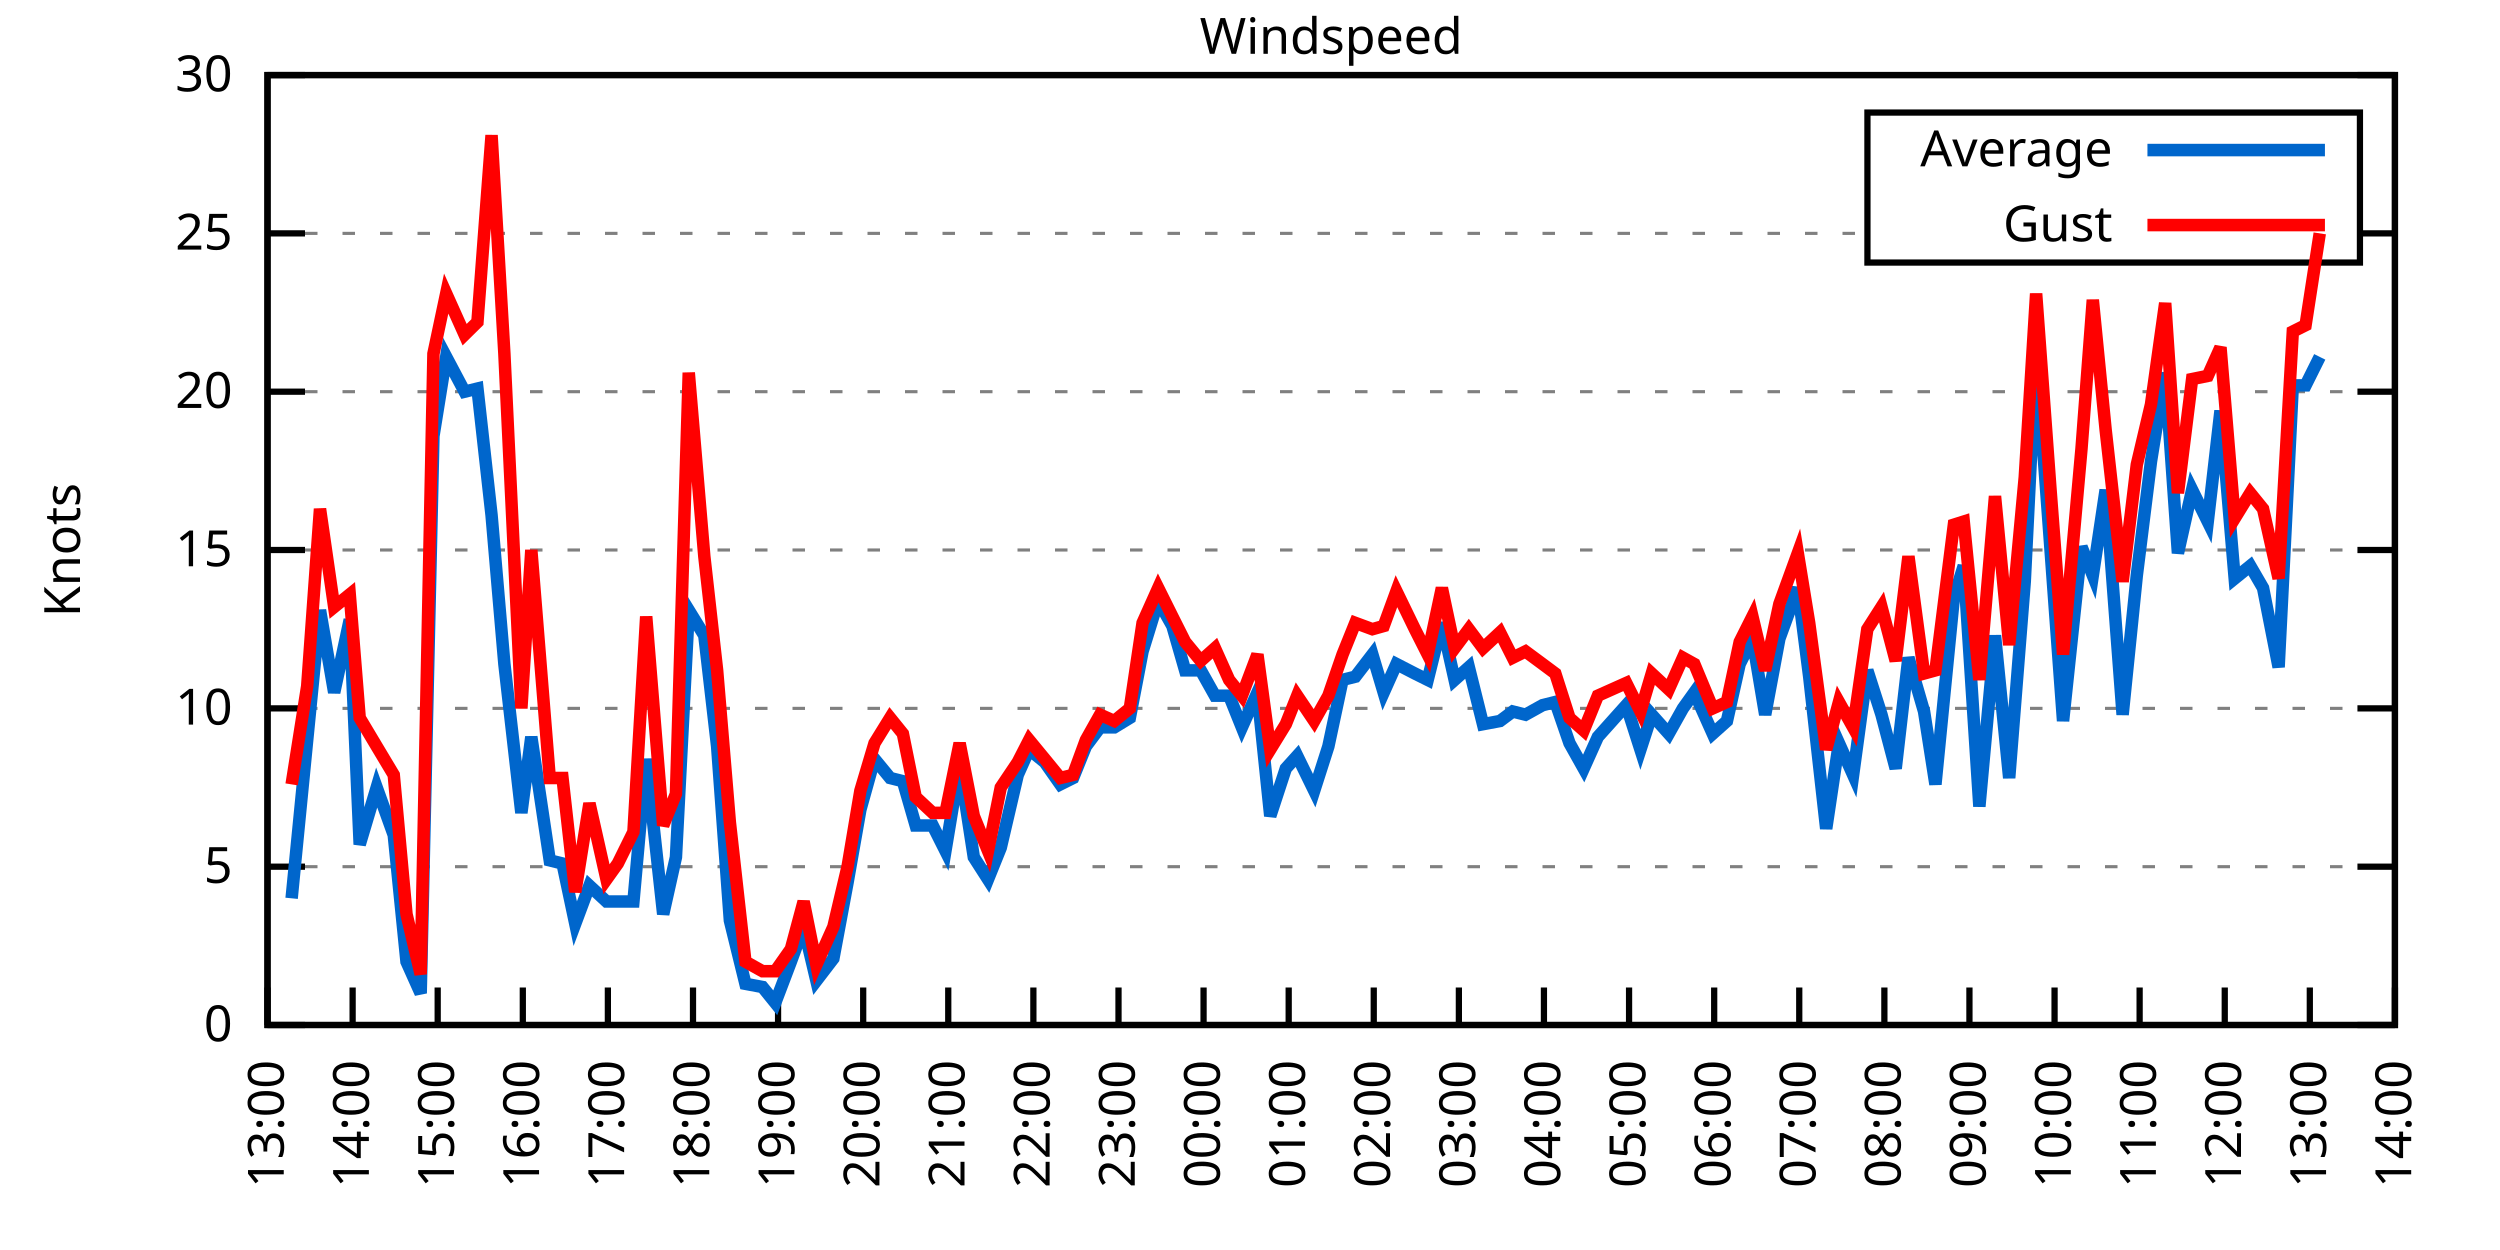
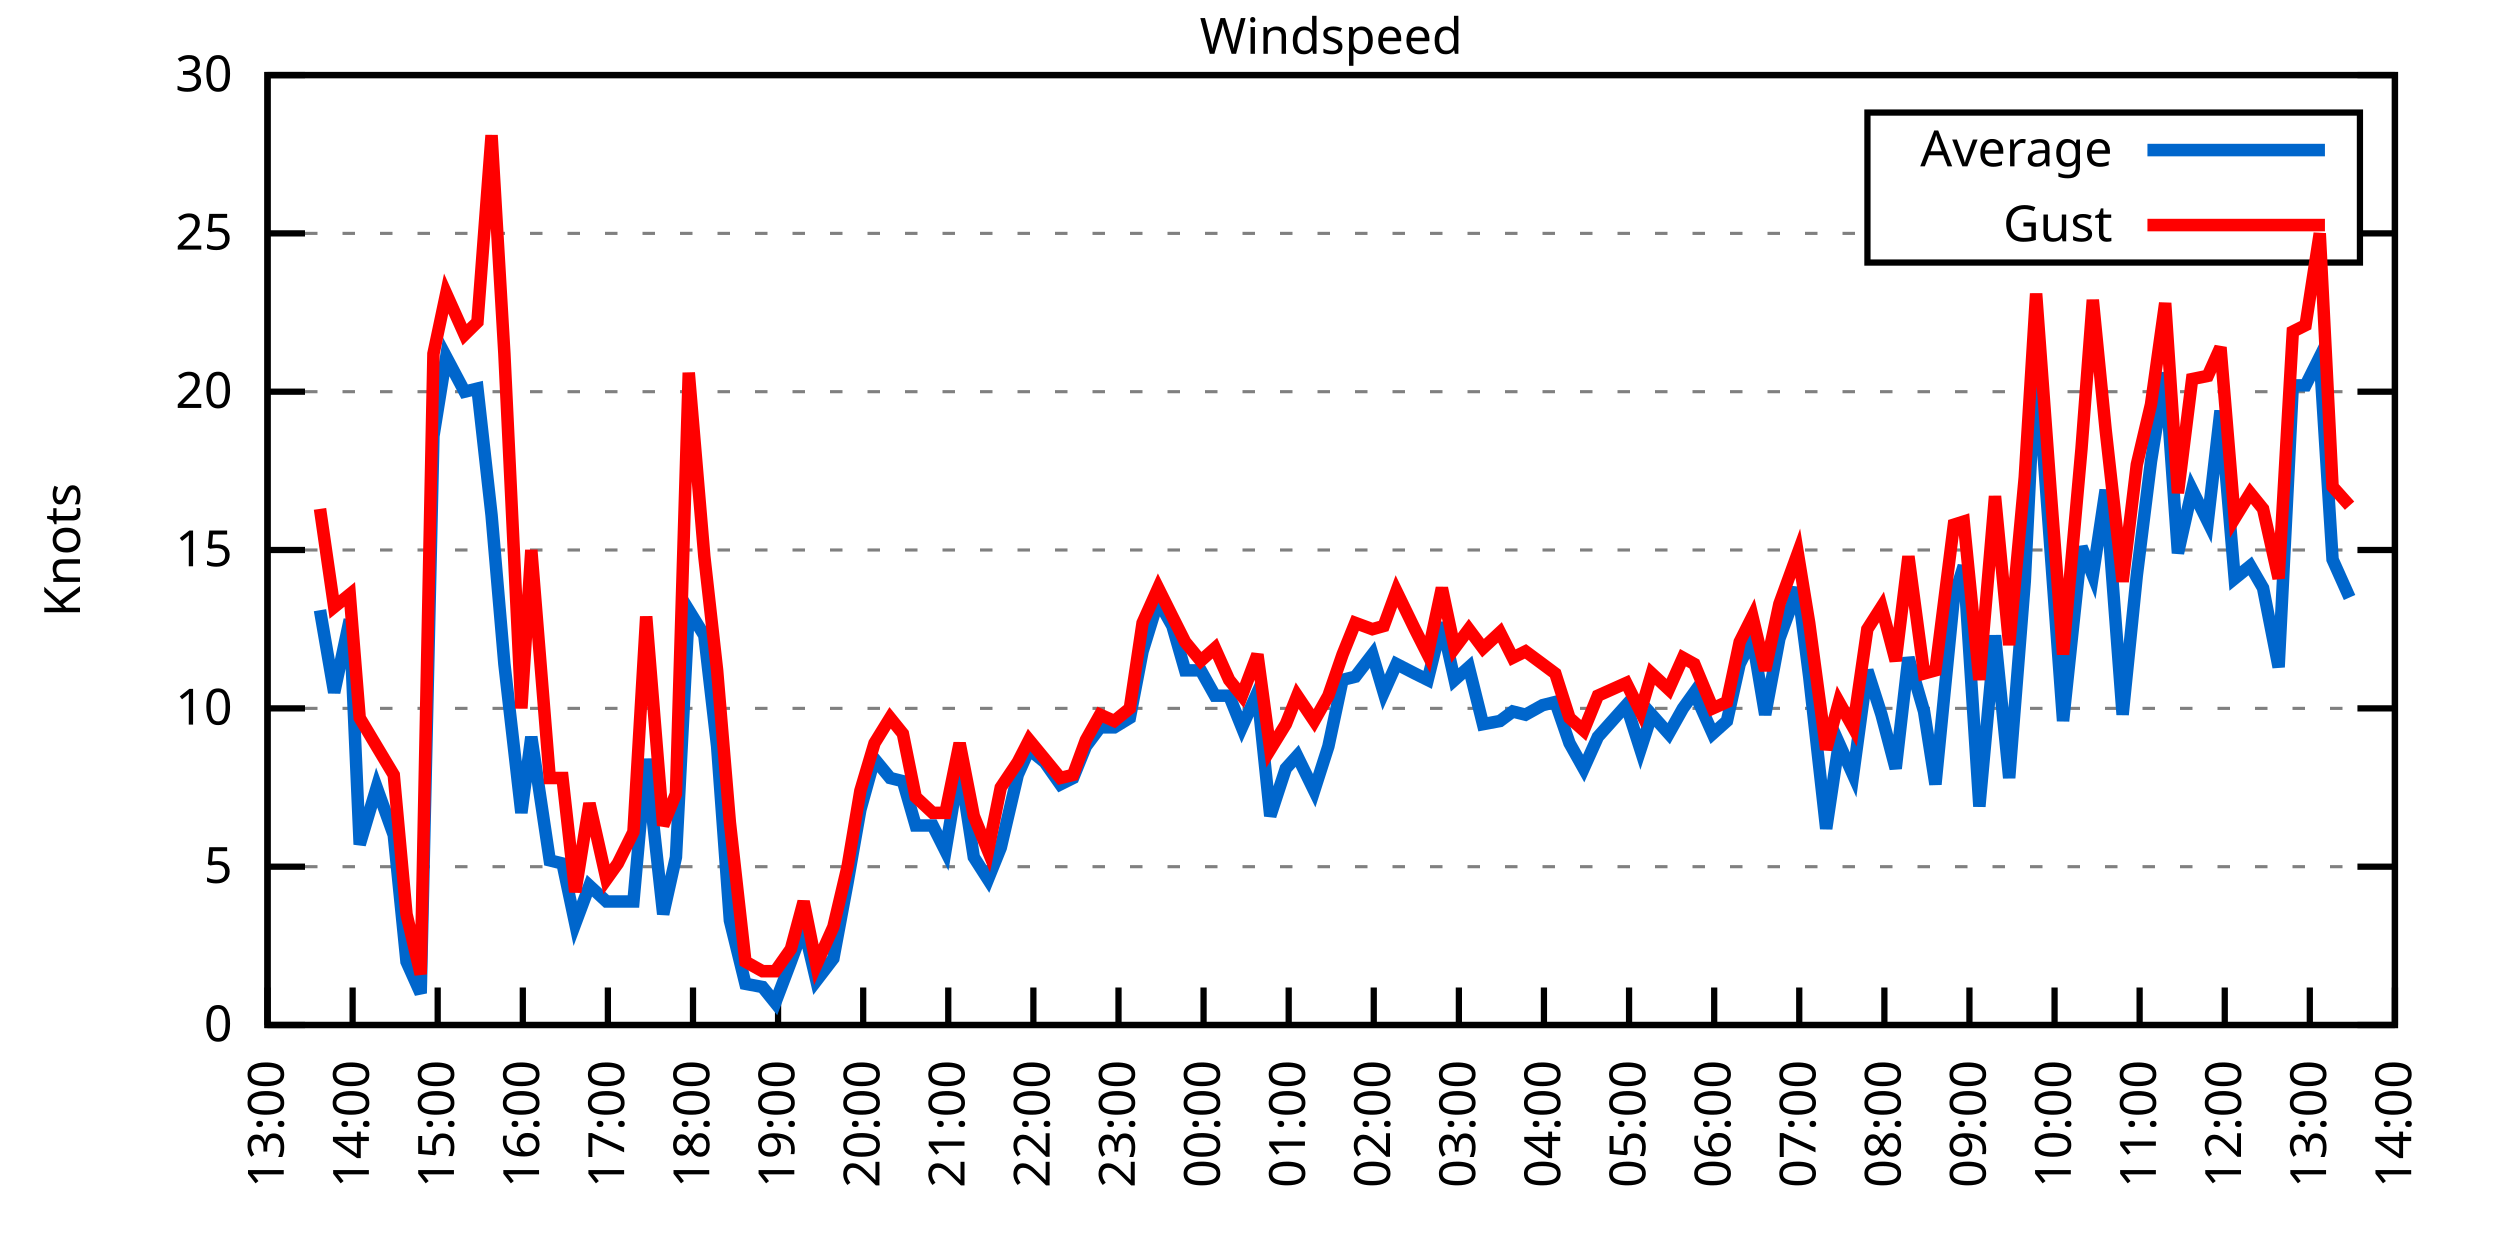
<svg xmlns="http://www.w3.org/2000/svg" xmlns:xlink="http://www.w3.org/1999/xlink" width="400" height="200" viewBox="0 0 400 200">
  <g id="gnuplot_canvas">
    <rect x="0" y="0" width="400" height="200" fill="none" />
    <defs>
      <circle id="gpDot" r="0.5" stroke-width="0.5" stroke="currentColor" />
      <path id="gpPt0" stroke-width="0.333" stroke="currentColor" d="M-1,0 h2 M0,-1 v2" />
      <path id="gpPt1" stroke-width="0.333" stroke="currentColor" d="M-1,-1 L1,1 M1,-1 L-1,1" />
      <path id="gpPt2" stroke-width="0.333" stroke="currentColor" d="M-1,0 L1,0 M0,-1 L0,1 M-1,-1 L1,1 M-1,1 L1,-1" />
      <rect id="gpPt3" stroke-width="0.333" stroke="currentColor" x="-1" y="-1" width="2" height="2" />
      <rect id="gpPt4" stroke-width="0.333" stroke="currentColor" fill="currentColor" x="-1" y="-1" width="2" height="2" />
      <circle id="gpPt5" stroke-width="0.333" stroke="currentColor" cx="0" cy="0" r="1" />
      <use xlink:href="#gpPt5" id="gpPt6" fill="currentColor" stroke="none" />
      <path id="gpPt7" stroke-width="0.333" stroke="currentColor" d="M0,-1.33 L-1.33,0.67 L1.33,0.67 z" />
      <use xlink:href="#gpPt7" id="gpPt8" fill="currentColor" stroke="none" />
      <use xlink:href="#gpPt7" id="gpPt9" stroke="currentColor" transform="rotate(180)" />
      <use xlink:href="#gpPt9" id="gpPt10" fill="currentColor" stroke="none" />
      <use xlink:href="#gpPt3" id="gpPt11" stroke="currentColor" transform="rotate(45)" />
      <use xlink:href="#gpPt11" id="gpPt12" fill="currentColor" stroke="none" />
      <path id="gpPt13" stroke-width="0.333" stroke="currentColor" d="M0,1.330 L1.265,0.411 L0.782,-1.067 L-0.782,-1.076 L-1.265,0.411 z" />
      <use xlink:href="#gpPt13" id="gpPt14" fill="currentColor" stroke="none" />
      <filter id="textbox" filterUnits="objectBoundingBox" x="0" y="0" height="1" width="1">
        <feFlood flood-color="white" flood-opacity="1" result="bgnd" />
        <feComposite in="SourceGraphic" in2="bgnd" operator="atop" />
      </filter>
      <filter id="greybox" filterUnits="objectBoundingBox" x="0" y="0" height="1" width="1">
        <feFlood flood-color="lightgrey" flood-opacity="1" result="grey" />
        <feComposite in="SourceGraphic" in2="grey" operator="atop" />
      </filter>
    </defs>
    <g fill="none" color="white" stroke="currentColor" stroke-width="1.00" stroke-linecap="butt" stroke-linejoin="miter">
</g>
    <g fill="none" color="black" stroke="currentColor" stroke-width="1.00" stroke-linecap="butt" stroke-linejoin="miter">
      <g stroke="none" shape-rendering="crispEdges">
        <polygon fill="rgb(255, 255, 255)" points="42.80,164.00 383.18,164.00 383.18,12.02 42.80,12.02 " />
      </g>
    </g>
    <g fill="none" color="black" stroke="currentColor" stroke-width="1.00" stroke-linecap="butt" stroke-linejoin="miter">
</g>
    <g fill="none" color="black" stroke="black" stroke-width="0.50" stroke-linecap="butt" stroke-linejoin="miter">
</g>
    <g fill="none" color="gray" stroke="currentColor" stroke-width="0.50" stroke-linecap="butt" stroke-linejoin="miter">
      <path stroke="gray" stroke-dasharray="2,4" class="gridline" d="M42.80,164.00 L383.19,164.00  " />
    </g>
    <g fill="none" color="gray" stroke="gray" stroke-width="1.00" stroke-linecap="butt" stroke-linejoin="miter">
</g>
    <g fill="none" color="black" stroke="currentColor" stroke-width="1.00" stroke-linecap="butt" stroke-linejoin="miter">
      <path stroke="black" d="M42.80,164.00 L48.80,164.00 M383.19,164.00 L377.19,164.00  " />
      <g transform="translate(37.20,166.60)" stroke="none" fill="black" font-family="Sans" font-size="8.00" text-anchor="end">
        <text>
          <tspan font-family="Sans"> 0</tspan>
        </text>
      </g>
    </g>
    <g fill="none" color="black" stroke="currentColor" stroke-width="1.00" stroke-linecap="butt" stroke-linejoin="miter">
</g>
    <g fill="none" color="black" stroke="black" stroke-width="0.50" stroke-linecap="butt" stroke-linejoin="miter">
</g>
    <g fill="none" color="gray" stroke="currentColor" stroke-width="0.50" stroke-linecap="butt" stroke-linejoin="miter">
      <path stroke="gray" stroke-dasharray="2,4" class="gridline" d="M42.80,138.67 L383.19,138.67  " />
    </g>
    <g fill="none" color="gray" stroke="gray" stroke-width="1.00" stroke-linecap="butt" stroke-linejoin="miter">
</g>
    <g fill="none" color="black" stroke="currentColor" stroke-width="1.00" stroke-linecap="butt" stroke-linejoin="miter">
      <path stroke="black" d="M42.80,138.67 L48.80,138.67 M383.19,138.67 L377.19,138.67  " />
      <g transform="translate(37.20,141.27)" stroke="none" fill="black" font-family="Sans" font-size="8.00" text-anchor="end">
        <text>
          <tspan font-family="Sans"> 5</tspan>
        </text>
      </g>
    </g>
    <g fill="none" color="black" stroke="currentColor" stroke-width="1.00" stroke-linecap="butt" stroke-linejoin="miter">
</g>
    <g fill="none" color="black" stroke="black" stroke-width="0.50" stroke-linecap="butt" stroke-linejoin="miter">
</g>
    <g fill="none" color="gray" stroke="currentColor" stroke-width="0.50" stroke-linecap="butt" stroke-linejoin="miter">
      <path stroke="gray" stroke-dasharray="2,4" class="gridline" d="M42.80,113.34 L383.19,113.34  " />
    </g>
    <g fill="none" color="gray" stroke="gray" stroke-width="1.00" stroke-linecap="butt" stroke-linejoin="miter">
</g>
    <g fill="none" color="black" stroke="currentColor" stroke-width="1.00" stroke-linecap="butt" stroke-linejoin="miter">
      <path stroke="black" d="M42.80,113.34 L48.80,113.34 M383.19,113.34 L377.19,113.34  " />
      <g transform="translate(37.20,115.94)" stroke="none" fill="black" font-family="Sans" font-size="8.00" text-anchor="end">
        <text>
          <tspan font-family="Sans"> 10</tspan>
        </text>
      </g>
    </g>
    <g fill="none" color="black" stroke="currentColor" stroke-width="1.00" stroke-linecap="butt" stroke-linejoin="miter">
</g>
    <g fill="none" color="black" stroke="black" stroke-width="0.50" stroke-linecap="butt" stroke-linejoin="miter">
</g>
    <g fill="none" color="gray" stroke="currentColor" stroke-width="0.50" stroke-linecap="butt" stroke-linejoin="miter">
      <path stroke="gray" stroke-dasharray="2,4" class="gridline" d="M42.80,88.00 L383.19,88.00  " />
    </g>
    <g fill="none" color="gray" stroke="gray" stroke-width="1.00" stroke-linecap="butt" stroke-linejoin="miter">
</g>
    <g fill="none" color="black" stroke="currentColor" stroke-width="1.00" stroke-linecap="butt" stroke-linejoin="miter">
      <path stroke="black" d="M42.80,88.00 L48.80,88.00 M383.19,88.00 L377.19,88.00  " />
      <g transform="translate(37.20,90.60)" stroke="none" fill="black" font-family="Sans" font-size="8.00" text-anchor="end">
        <text>
          <tspan font-family="Sans"> 15</tspan>
        </text>
      </g>
    </g>
    <g fill="none" color="black" stroke="currentColor" stroke-width="1.00" stroke-linecap="butt" stroke-linejoin="miter">
</g>
    <g fill="none" color="black" stroke="black" stroke-width="0.50" stroke-linecap="butt" stroke-linejoin="miter">
</g>
    <g fill="none" color="gray" stroke="currentColor" stroke-width="0.50" stroke-linecap="butt" stroke-linejoin="miter">
      <path stroke="gray" stroke-dasharray="2,4" class="gridline" d="M42.80,62.67 L383.19,62.67  " />
    </g>
    <g fill="none" color="gray" stroke="gray" stroke-width="1.00" stroke-linecap="butt" stroke-linejoin="miter">
</g>
    <g fill="none" color="black" stroke="currentColor" stroke-width="1.00" stroke-linecap="butt" stroke-linejoin="miter">
      <path stroke="black" d="M42.80,62.67 L48.80,62.67 M383.19,62.67 L377.19,62.67  " />
      <g transform="translate(37.20,65.27)" stroke="none" fill="black" font-family="Sans" font-size="8.00" text-anchor="end">
        <text>
          <tspan font-family="Sans"> 20</tspan>
        </text>
      </g>
    </g>
    <g fill="none" color="black" stroke="currentColor" stroke-width="1.00" stroke-linecap="butt" stroke-linejoin="miter">
</g>
    <g fill="none" color="black" stroke="black" stroke-width="0.50" stroke-linecap="butt" stroke-linejoin="miter">
</g>
    <g fill="none" color="gray" stroke="currentColor" stroke-width="0.50" stroke-linecap="butt" stroke-linejoin="miter">
      <path stroke="gray" stroke-dasharray="2,4" class="gridline" d="M42.80,37.34 L298.79,37.34 M377.59,37.34 L383.19,37.34  " />
    </g>
    <g fill="none" color="gray" stroke="gray" stroke-width="1.00" stroke-linecap="butt" stroke-linejoin="miter">
</g>
    <g fill="none" color="black" stroke="currentColor" stroke-width="1.00" stroke-linecap="butt" stroke-linejoin="miter">
      <path stroke="black" d="M42.80,37.34 L48.80,37.34 M383.19,37.34 L377.19,37.34  " />
      <g transform="translate(37.20,39.94)" stroke="none" fill="black" font-family="Sans" font-size="8.00" text-anchor="end">
        <text>
          <tspan font-family="Sans"> 25</tspan>
        </text>
      </g>
    </g>
    <g fill="none" color="black" stroke="currentColor" stroke-width="1.00" stroke-linecap="butt" stroke-linejoin="miter">
</g>
    <g fill="none" color="black" stroke="black" stroke-width="0.50" stroke-linecap="butt" stroke-linejoin="miter">
</g>
    <g fill="none" color="gray" stroke="currentColor" stroke-width="0.50" stroke-linecap="butt" stroke-linejoin="miter">
      <path stroke="gray" stroke-dasharray="2,4" class="gridline" d="M42.80,12.01 L383.19,12.01  " />
    </g>
    <g fill="none" color="gray" stroke="gray" stroke-width="1.00" stroke-linecap="butt" stroke-linejoin="miter">
</g>
    <g fill="none" color="black" stroke="currentColor" stroke-width="1.00" stroke-linecap="butt" stroke-linejoin="miter">
      <path stroke="black" d="M42.80,12.01 L48.80,12.01 M383.19,12.01 L377.19,12.01  " />
      <g transform="translate(37.20,14.61)" stroke="none" fill="black" font-family="Sans" font-size="8.00" text-anchor="end">
        <text>
          <tspan font-family="Sans"> 30</tspan>
        </text>
      </g>
    </g>
    <g fill="none" color="black" stroke="currentColor" stroke-width="1.00" stroke-linecap="butt" stroke-linejoin="miter">
      <path stroke="black" d="M42.80,164.00 L42.80,158.00  " />
      <g transform="translate(45.40,169.60) rotate(270.00)" stroke="none" fill="black" font-family="Sans" font-size="8.00" text-anchor="end">
        <text>
          <tspan font-family="Sans">13:00</tspan>
        </text>
      </g>
    </g>
    <g fill="none" color="black" stroke="currentColor" stroke-width="1.00" stroke-linecap="butt" stroke-linejoin="miter">
      <path stroke="black" d="M56.42,164.00 L56.42,158.00  " />
      <g transform="translate(59.02,169.60) rotate(270.00)" stroke="none" fill="black" font-family="Sans" font-size="8.00" text-anchor="end">
        <text>
          <tspan font-family="Sans">14:00</tspan>
        </text>
      </g>
    </g>
    <g fill="none" color="black" stroke="currentColor" stroke-width="1.00" stroke-linecap="butt" stroke-linejoin="miter">
      <path stroke="black" d="M70.03,164.00 L70.03,158.00  " />
      <g transform="translate(72.63,169.60) rotate(270.00)" stroke="none" fill="black" font-family="Sans" font-size="8.00" text-anchor="end">
        <text>
          <tspan font-family="Sans">15:00</tspan>
        </text>
      </g>
    </g>
    <g fill="none" color="black" stroke="currentColor" stroke-width="1.00" stroke-linecap="butt" stroke-linejoin="miter">
      <path stroke="black" d="M83.65,164.00 L83.65,158.00  " />
      <g transform="translate(86.25,169.60) rotate(270.00)" stroke="none" fill="black" font-family="Sans" font-size="8.00" text-anchor="end">
        <text>
          <tspan font-family="Sans">16:00</tspan>
        </text>
      </g>
    </g>
    <g fill="none" color="black" stroke="currentColor" stroke-width="1.00" stroke-linecap="butt" stroke-linejoin="miter">
      <path stroke="black" d="M97.26,164.00 L97.26,158.00  " />
      <g transform="translate(99.86,169.60) rotate(270.00)" stroke="none" fill="black" font-family="Sans" font-size="8.00" text-anchor="end">
        <text>
          <tspan font-family="Sans">17:00</tspan>
        </text>
      </g>
    </g>
    <g fill="none" color="black" stroke="currentColor" stroke-width="1.00" stroke-linecap="butt" stroke-linejoin="miter">
      <path stroke="black" d="M110.88,164.00 L110.88,158.00  " />
      <g transform="translate(113.48,169.60) rotate(270.00)" stroke="none" fill="black" font-family="Sans" font-size="8.00" text-anchor="end">
        <text>
          <tspan font-family="Sans">18:00</tspan>
        </text>
      </g>
    </g>
    <g fill="none" color="black" stroke="currentColor" stroke-width="1.00" stroke-linecap="butt" stroke-linejoin="miter">
      <path stroke="black" d="M124.49,164.00 L124.49,158.00  " />
      <g transform="translate(127.09,169.60) rotate(270.00)" stroke="none" fill="black" font-family="Sans" font-size="8.00" text-anchor="end">
        <text>
          <tspan font-family="Sans">19:00</tspan>
        </text>
      </g>
    </g>
    <g fill="none" color="black" stroke="currentColor" stroke-width="1.00" stroke-linecap="butt" stroke-linejoin="miter">
      <path stroke="black" d="M138.11,164.00 L138.11,158.00  " />
      <g transform="translate(140.71,169.60) rotate(270.00)" stroke="none" fill="black" font-family="Sans" font-size="8.00" text-anchor="end">
        <text>
          <tspan font-family="Sans">20:00</tspan>
        </text>
      </g>
    </g>
    <g fill="none" color="black" stroke="currentColor" stroke-width="1.00" stroke-linecap="butt" stroke-linejoin="miter">
      <path stroke="black" d="M151.72,164.00 L151.72,158.00  " />
      <g transform="translate(154.32,169.60) rotate(270.00)" stroke="none" fill="black" font-family="Sans" font-size="8.00" text-anchor="end">
        <text>
          <tspan font-family="Sans">21:00</tspan>
        </text>
      </g>
    </g>
    <g fill="none" color="black" stroke="currentColor" stroke-width="1.00" stroke-linecap="butt" stroke-linejoin="miter">
      <path stroke="black" d="M165.34,164.00 L165.34,158.00  " />
      <g transform="translate(167.94,169.60) rotate(270.00)" stroke="none" fill="black" font-family="Sans" font-size="8.00" text-anchor="end">
        <text>
          <tspan font-family="Sans">22:00</tspan>
        </text>
      </g>
    </g>
    <g fill="none" color="black" stroke="currentColor" stroke-width="1.00" stroke-linecap="butt" stroke-linejoin="miter">
      <path stroke="black" d="M178.96,164.00 L178.96,158.00  " />
      <g transform="translate(181.56,169.60) rotate(270.00)" stroke="none" fill="black" font-family="Sans" font-size="8.00" text-anchor="end">
        <text>
          <tspan font-family="Sans">23:00</tspan>
        </text>
      </g>
    </g>
    <g fill="none" color="black" stroke="currentColor" stroke-width="1.00" stroke-linecap="butt" stroke-linejoin="miter">
      <path stroke="black" d="M192.57,164.00 L192.57,158.00  " />
      <g transform="translate(195.17,169.60) rotate(270.00)" stroke="none" fill="black" font-family="Sans" font-size="8.00" text-anchor="end">
        <text>
          <tspan font-family="Sans">00:00</tspan>
        </text>
      </g>
    </g>
    <g fill="none" color="black" stroke="currentColor" stroke-width="1.00" stroke-linecap="butt" stroke-linejoin="miter">
      <path stroke="black" d="M206.19,164.00 L206.19,158.00  " />
      <g transform="translate(208.79,169.60) rotate(270.00)" stroke="none" fill="black" font-family="Sans" font-size="8.00" text-anchor="end">
        <text>
          <tspan font-family="Sans">01:00</tspan>
        </text>
      </g>
    </g>
    <g fill="none" color="black" stroke="currentColor" stroke-width="1.00" stroke-linecap="butt" stroke-linejoin="miter">
      <path stroke="black" d="M219.80,164.00 L219.80,158.00  " />
      <g transform="translate(222.40,169.60) rotate(270.00)" stroke="none" fill="black" font-family="Sans" font-size="8.00" text-anchor="end">
        <text>
          <tspan font-family="Sans">02:00</tspan>
        </text>
      </g>
    </g>
    <g fill="none" color="black" stroke="currentColor" stroke-width="1.00" stroke-linecap="butt" stroke-linejoin="miter">
      <path stroke="black" d="M233.42,164.00 L233.42,158.00  " />
      <g transform="translate(236.02,169.60) rotate(270.00)" stroke="none" fill="black" font-family="Sans" font-size="8.00" text-anchor="end">
        <text>
          <tspan font-family="Sans">03:00</tspan>
        </text>
      </g>
    </g>
    <g fill="none" color="black" stroke="currentColor" stroke-width="1.00" stroke-linecap="butt" stroke-linejoin="miter">
      <path stroke="black" d="M247.03,164.00 L247.03,158.00  " />
      <g transform="translate(249.63,169.60) rotate(270.00)" stroke="none" fill="black" font-family="Sans" font-size="8.00" text-anchor="end">
        <text>
          <tspan font-family="Sans">04:00</tspan>
        </text>
      </g>
    </g>
    <g fill="none" color="black" stroke="currentColor" stroke-width="1.00" stroke-linecap="butt" stroke-linejoin="miter">
      <path stroke="black" d="M260.65,164.00 L260.65,158.00  " />
      <g transform="translate(263.25,169.60) rotate(270.00)" stroke="none" fill="black" font-family="Sans" font-size="8.00" text-anchor="end">
        <text>
          <tspan font-family="Sans">05:00</tspan>
        </text>
      </g>
    </g>
    <g fill="none" color="black" stroke="currentColor" stroke-width="1.00" stroke-linecap="butt" stroke-linejoin="miter">
      <path stroke="black" d="M274.27,164.00 L274.27,158.00  " />
      <g transform="translate(276.87,169.60) rotate(270.00)" stroke="none" fill="black" font-family="Sans" font-size="8.00" text-anchor="end">
        <text>
          <tspan font-family="Sans">06:00</tspan>
        </text>
      </g>
    </g>
    <g fill="none" color="black" stroke="currentColor" stroke-width="1.00" stroke-linecap="butt" stroke-linejoin="miter">
      <path stroke="black" d="M287.88,164.00 L287.88,158.00  " />
      <g transform="translate(290.48,169.60) rotate(270.00)" stroke="none" fill="black" font-family="Sans" font-size="8.00" text-anchor="end">
        <text>
          <tspan font-family="Sans">07:00</tspan>
        </text>
      </g>
    </g>
    <g fill="none" color="black" stroke="currentColor" stroke-width="1.00" stroke-linecap="butt" stroke-linejoin="miter">
      <path stroke="black" d="M301.50,164.00 L301.50,158.00  " />
      <g transform="translate(304.10,169.60) rotate(270.00)" stroke="none" fill="black" font-family="Sans" font-size="8.00" text-anchor="end">
        <text>
          <tspan font-family="Sans">08:00</tspan>
        </text>
      </g>
    </g>
    <g fill="none" color="black" stroke="currentColor" stroke-width="1.00" stroke-linecap="butt" stroke-linejoin="miter">
      <path stroke="black" d="M315.11,164.00 L315.11,158.00  " />
      <g transform="translate(317.71,169.60) rotate(270.00)" stroke="none" fill="black" font-family="Sans" font-size="8.00" text-anchor="end">
        <text>
          <tspan font-family="Sans">09:00</tspan>
        </text>
      </g>
    </g>
    <g fill="none" color="black" stroke="currentColor" stroke-width="1.00" stroke-linecap="butt" stroke-linejoin="miter">
      <path stroke="black" d="M328.73,164.00 L328.73,158.00  " />
      <g transform="translate(331.33,169.60) rotate(270.00)" stroke="none" fill="black" font-family="Sans" font-size="8.00" text-anchor="end">
        <text>
          <tspan font-family="Sans">10:00</tspan>
        </text>
      </g>
    </g>
    <g fill="none" color="black" stroke="currentColor" stroke-width="1.00" stroke-linecap="butt" stroke-linejoin="miter">
      <path stroke="black" d="M342.34,164.00 L342.34,158.00  " />
      <g transform="translate(344.94,169.60) rotate(270.00)" stroke="none" fill="black" font-family="Sans" font-size="8.00" text-anchor="end">
        <text>
          <tspan font-family="Sans">11:00</tspan>
        </text>
      </g>
    </g>
    <g fill="none" color="black" stroke="currentColor" stroke-width="1.00" stroke-linecap="butt" stroke-linejoin="miter">
      <path stroke="black" d="M355.96,164.00 L355.96,158.00  " />
      <g transform="translate(358.56,169.60) rotate(270.00)" stroke="none" fill="black" font-family="Sans" font-size="8.00" text-anchor="end">
        <text>
          <tspan font-family="Sans">12:00</tspan>
        </text>
      </g>
    </g>
    <g fill="none" color="black" stroke="currentColor" stroke-width="1.00" stroke-linecap="butt" stroke-linejoin="miter">
      <path stroke="black" d="M369.57,164.00 L369.57,158.00  " />
      <g transform="translate(372.17,169.60) rotate(270.00)" stroke="none" fill="black" font-family="Sans" font-size="8.00" text-anchor="end">
        <text>
          <tspan font-family="Sans">13:00</tspan>
        </text>
      </g>
    </g>
    <g fill="none" color="black" stroke="currentColor" stroke-width="1.00" stroke-linecap="butt" stroke-linejoin="miter">
      <path stroke="black" d="M383.19,164.00 L383.19,158.00  " />
      <g transform="translate(385.79,169.60) rotate(270.00)" stroke="none" fill="black" font-family="Sans" font-size="8.00" text-anchor="end">
        <text>
          <tspan font-family="Sans">14:00</tspan>
        </text>
      </g>
    </g>
    <g fill="none" color="black" stroke="currentColor" stroke-width="1.00" stroke-linecap="butt" stroke-linejoin="miter">
</g>
    <g fill="none" color="black" stroke="currentColor" stroke-width="1.00" stroke-linecap="butt" stroke-linejoin="miter">
      <path stroke="black" d="M42.80,12.01 L42.80,164.00 L383.19,164.00 L383.19,12.01 L42.80,12.01 Z  " />
    </g>
    <g fill="none" color="black" stroke="currentColor" stroke-width="1.00" stroke-linecap="butt" stroke-linejoin="miter">
</g>
    <g fill="none" color="black" stroke="currentColor" stroke-width="1.00" stroke-linecap="butt" stroke-linejoin="miter">
      <path stroke="black" d="M298.79,42.01 L298.79,18.01 L377.59,18.01 L377.59,42.01 L298.79,42.01 Z  " />
    </g>
    <g id="Windspeed_plot_1">
      <g fill="none" color="white" stroke="black" stroke-width="2.00" stroke-linecap="butt" stroke-linejoin="miter">
</g>
      <g fill="none" color="black" stroke="currentColor" stroke-width="2.00" stroke-linecap="butt" stroke-linejoin="miter">
        <g transform="translate(337.99,26.61)" stroke="none" fill="black" font-family="Sans" font-size="8.00" text-anchor="end">
          <text>
            <tspan font-family="Sans">Average</tspan>
          </text>
        </g>
      </g>
      <g fill="none" color="black" stroke="currentColor" stroke-width="2.00" stroke-linecap="butt" stroke-linejoin="miter">
-         <path stroke="rgb(  0, 102, 204)" d="M343.59,24.01 L371.99,24.01 M46.66,143.73 L49.15,118.40 L51.20,97.63 L53.47,110.80 L55.96,99.15 L57.55,135.12   L60.27,126.00 L63.00,133.60 L65.04,153.87 L67.31,158.93 L69.35,69.77 L71.39,57.10 L74.34,62.67 L76.39,62.17   L78.65,82.43 L80.70,106.24 L83.42,130.06 L85.01,117.90 L87.96,137.66 L90.00,138.16 L92.04,147.79 L94.31,141.71   L97.04,144.24 L98.85,144.24 L101.35,144.24 L103.39,121.44 L106.11,146.27 L108.15,137.15 L110.20,97.63 L112.69,101.68   L114.74,119.42 L116.78,147.28 L119.27,157.41 L122.00,157.92 L124.04,160.45 L126.54,153.87 L128.58,148.29 L130.62,156.91   L133.34,153.36 L135.61,141.20 L137.66,129.55 L139.92,121.44 L142.42,124.48 L144.46,124.99 L146.51,132.08 L149.23,132.08   L151.27,136.14 L153.54,122.46 L155.81,137.15 L158.08,140.69 L160.12,135.63 L162.84,123.98 L164.66,119.92 L167.16,121.95   L169.65,125.50 L171.69,124.48 L173.74,119.42 L176.01,116.38 L178.28,116.38 L180.77,114.86 L182.81,104.22 L185.31,96.11   L187.58,100.16 L189.62,107.26 L192.12,107.26 L194.39,111.31 L196.66,111.31 L198.70,116.38 L201.19,110.80 L203.24,130.56   L205.73,122.96 L207.55,120.94 L210.27,126.51 L212.54,119.42 L214.81,108.78 L216.85,108.27 L219.58,104.72 L221.39,110.80   L223.43,106.24 L226.38,107.76 L228.43,108.78 L230.70,99.66 L232.74,108.78 L235.01,106.75 L237.28,115.87 L240.00,115.36   L242.04,113.84 L244.08,114.35 L246.81,112.83 L248.85,112.32 L251.12,118.91 L253.39,122.96 L255.66,117.90 L260.20,112.83   L262.47,119.92 L264.28,114.35 L267.00,117.39 L269.27,113.34 L271.09,110.80 L274.04,117.39 L276.31,115.36 L278.35,106.24   L280.39,102.19 L282.43,114.35 L284.70,102.19 L287.65,94.08 L289.47,108.27 L292.19,132.59 L294.23,118.91 L296.50,123.98   L298.77,107.26 L301.04,114.35 L303.31,122.96 L305.35,105.23 L307.85,113.84 L309.67,125.50 L312.62,95.60 L314.20,90.54   L316.70,129.04 L319.20,101.68 L321.47,124.48 L323.96,93.07 L325.78,56.59 L328.05,87.50 L330.09,115.36 L333.04,87.50   L334.85,92.06 L336.90,78.38 L339.62,114.35 L341.89,92.06 L344.16,73.82 L346.43,59.63 L348.47,88.51 L350.74,78.38   L353.24,83.45 L355.28,65.71 L357.55,92.56 L360.04,90.54 L362.09,94.08 L364.58,106.75 L366.85,61.66 L368.89,61.66   L371.16,57.10  " />
+         <path stroke="rgb(  0, 102, 204)" d="M343.59,24.01 L371.99,24.01 M51.20,97.63 L53.47,110.80 L55.96,99.15 L57.55,135.12 L60.27,126.00 L63.00,133.60   L65.04,153.87 L67.31,158.93 L69.35,69.77 L71.39,57.10 L74.34,62.67 L76.39,62.17 L78.65,82.43 L80.70,106.24   L83.42,130.06 L85.01,117.90 L87.96,137.66 L90.00,138.16 L92.04,147.79 L94.31,141.71 L97.04,144.24 L98.85,144.24   L101.35,144.24 L103.39,121.44 L106.11,146.27 L108.15,137.15 L110.20,97.63 L112.69,101.68 L114.74,119.42 L116.78,147.28   L119.27,157.41 L122.00,157.92 L124.04,160.45 L126.54,153.87 L128.58,148.29 L130.62,156.91 L133.34,153.36 L135.61,141.20   L137.66,129.55 L139.92,121.44 L142.42,124.48 L144.46,124.99 L146.51,132.08 L149.23,132.08 L151.27,136.14 L153.54,122.46   L155.81,137.15 L158.08,140.69 L160.12,135.63 L162.84,123.98 L164.66,119.92 L167.16,121.95 L169.65,125.50 L171.69,124.48   L173.74,119.42 L176.01,116.38 L178.28,116.38 L180.77,114.86 L182.81,104.22 L185.31,96.11 L187.58,100.16 L189.62,107.26   L192.12,107.26 L194.39,111.31 L196.66,111.31 L198.70,116.38 L201.19,110.80 L203.24,130.56 L205.73,122.96 L207.55,120.94   L210.27,126.51 L212.54,119.42 L214.81,108.78 L216.85,108.27 L219.58,104.72 L221.39,110.80 L223.43,106.24 L226.38,107.76   L228.43,108.78 L230.70,99.66 L232.74,108.78 L235.01,106.75 L237.28,115.87 L240.00,115.36 L242.04,113.84 L244.08,114.35   L246.81,112.83 L248.85,112.32 L251.12,118.91 L253.39,122.96 L255.66,117.90 L260.20,112.83 L262.47,119.92 L264.28,114.35   L267.00,117.39 L269.27,113.34 L271.09,110.80 L274.04,117.39 L276.31,115.36 L278.35,106.24 L280.39,102.19 L282.43,114.35   L284.70,102.19 L287.65,94.08 L289.47,108.27 L292.19,132.59 L294.23,118.91 L296.50,123.98 L298.77,107.26 L301.04,114.35   L303.31,122.96 L305.35,105.23 L307.85,113.84 L309.67,125.50 L312.62,95.60 L314.20,90.54 L316.70,129.04 L319.20,101.68   L321.47,124.48 L323.96,93.07 L325.78,56.59 L328.05,87.50 L330.09,115.36 L333.04,87.50 L334.85,92.06 L336.90,78.38   L339.62,114.35 L341.89,92.06 L344.16,73.82 L346.43,59.63 L348.47,88.51 L350.74,78.38 L353.24,83.45 L355.28,65.71   L357.55,92.56 L360.04,90.54 L362.09,94.08 L364.58,106.75 L366.85,61.66 L368.89,61.66 L371.16,57.10 L373.21,89.52   L375.93,95.60  " />
      </g>
    </g>
    <g id="Windspeed_plot_2">
      <g fill="none" color="black" stroke="currentColor" stroke-width="2.00" stroke-linecap="butt" stroke-linejoin="miter">
        <g transform="translate(337.99,38.61)" stroke="none" fill="black" font-family="Sans" font-size="8.00" text-anchor="end">
          <text>
            <tspan font-family="Sans">Gust</tspan>
          </text>
        </g>
      </g>
      <g fill="none" color="black" stroke="currentColor" stroke-width="2.00" stroke-linecap="butt" stroke-linejoin="miter">
-         <path stroke="rgb(255,   0,   0)" d="M343.59,36.01 L371.99,36.01 M46.66,125.50 L49.15,109.79 L51.20,81.42 L53.47,97.12 L55.96,95.10 L57.55,114.86   L60.27,119.42 L63.00,123.98 L65.04,146.27 L67.31,155.89 L69.35,56.59 L71.39,46.97 L74.34,53.55 L76.39,51.53   L78.65,21.64 L80.70,56.59 L83.42,113.34 L85.01,88.00 L87.96,124.48 L90.00,124.48 L92.04,142.72 L94.31,128.54   L97.04,140.69 L98.85,138.16 L101.35,133.10 L103.39,98.64 L106.11,132.08 L108.15,127.02 L110.20,59.63 L112.69,89.02   L114.74,107.26 L116.78,131.58 L119.27,153.87 L122.00,155.39 L124.04,155.39 L126.54,151.84 L128.58,144.24 L130.62,154.37   L133.34,148.29 L135.61,138.67 L137.66,126.51 L139.92,118.91 L142.42,114.86 L144.46,117.39 L146.51,127.52 L149.23,130.06   L151.27,130.06 L153.54,118.91 L155.81,130.56 L158.08,136.14 L160.12,126.00 L162.84,121.95 L164.66,118.40 L167.16,121.44   L169.65,124.48 L171.69,123.98 L173.74,118.40 L176.01,114.35 L178.28,115.36 L180.77,113.34 L182.81,99.66 L185.31,94.08   L187.58,98.64 L189.62,102.70 L192.12,105.74 L194.39,103.71 L196.66,108.78 L198.70,111.31 L201.19,104.72 L203.24,119.92   L205.73,115.87 L207.55,111.31 L210.27,115.36 L212.54,111.31 L214.81,104.72 L216.85,99.66 L219.58,100.67 L221.39,100.16   L223.43,94.59 L226.38,100.67 L228.43,104.72 L230.70,94.08 L232.74,103.71 L235.01,100.67 L237.28,103.71 L240.00,101.18   L242.04,105.23 L244.08,104.22 L246.81,106.24 L248.85,107.76 L251.12,114.86 L253.39,116.88 L255.66,111.31 L260.20,109.28   L262.47,113.84 L264.28,107.76 L267.00,110.30 L269.27,105.23 L271.09,106.24 L274.04,113.34 L276.31,112.32 L278.35,102.70   L280.39,98.64 L282.43,107.26 L284.70,96.62 L287.65,88.51 L289.47,99.66 L292.19,119.92 L294.23,112.32 L296.50,116.38   L298.77,100.67 L301.04,97.12 L303.31,105.74 L305.35,89.02 L307.85,107.76 L309.67,107.26 L312.62,83.95 L314.20,83.45   L316.70,108.78 L319.20,79.39 L321.47,103.20 L323.96,76.35 L325.78,46.97 L328.05,77.87 L330.09,104.72 L333.04,71.79   L334.85,47.98 L336.90,68.75 L339.62,93.07 L341.89,74.33 L344.16,64.70 L346.43,48.49 L348.47,78.89 L350.74,60.65   L353.24,60.14 L355.28,55.58 L357.55,82.94 L360.04,78.89 L362.09,81.42 L364.58,92.56 L366.85,53.05 L368.89,52.03   L371.16,37.34  " />
+         <path stroke="rgb(255,   0,   0)" d="M343.59,36.01 L371.99,36.01 M51.20,81.42 L53.47,97.12 L55.96,95.10 L57.55,114.86 L60.27,119.42 L63.00,123.98   L65.04,146.27 L67.31,155.89 L69.35,56.59 L71.39,46.97 L74.34,53.55 L76.39,51.53 L78.65,21.64 L80.70,56.59   L83.42,113.34 L85.01,88.00 L87.96,124.48 L90.00,124.48 L92.04,142.72 L94.31,128.54 L97.04,140.69 L98.85,138.16   L101.35,133.10 L103.39,98.64 L106.11,132.08 L108.15,127.02 L110.20,59.63 L112.69,89.02 L114.74,107.26 L116.78,131.58   L119.27,153.87 L122.00,155.39 L124.04,155.39 L126.54,151.84 L128.58,144.24 L130.62,154.37 L133.34,148.29 L135.61,138.67   L137.66,126.51 L139.92,118.91 L142.42,114.86 L144.46,117.39 L146.51,127.52 L149.23,130.06 L151.27,130.06 L153.54,118.91   L155.81,130.56 L158.08,136.14 L160.12,126.00 L162.84,121.95 L164.66,118.40 L167.16,121.44 L169.65,124.48 L171.69,123.98   L173.74,118.40 L176.01,114.35 L178.28,115.36 L180.77,113.34 L182.81,99.66 L185.31,94.08 L187.58,98.64 L189.62,102.70   L192.12,105.74 L194.39,103.71 L196.66,108.78 L198.70,111.31 L201.19,104.72 L203.24,119.92 L205.73,115.87 L207.55,111.31   L210.27,115.36 L212.54,111.31 L214.81,104.72 L216.85,99.66 L219.58,100.67 L221.39,100.16 L223.43,94.59 L226.38,100.67   L228.43,104.72 L230.70,94.08 L232.74,103.71 L235.01,100.67 L237.28,103.71 L240.00,101.18 L242.04,105.23 L244.08,104.22   L246.81,106.24 L248.85,107.76 L251.12,114.86 L253.39,116.88 L255.66,111.31 L260.20,109.28 L262.47,113.84 L264.28,107.76   L267.00,110.30 L269.27,105.23 L271.09,106.24 L274.04,113.34 L276.31,112.32 L278.35,102.70 L280.39,98.64 L282.43,107.26   L284.70,96.62 L287.65,88.51 L289.47,99.66 L292.19,119.92 L294.23,112.32 L296.50,116.38 L298.77,100.67 L301.04,97.12   L303.31,105.74 L305.35,89.02 L307.85,107.76 L309.67,107.26 L312.62,83.95 L314.20,83.45 L316.70,108.78 L319.20,79.39   L321.47,103.20 L323.96,76.35 L325.78,46.97 L328.05,77.87 L330.09,104.72 L333.04,71.79 L334.85,47.98 L336.90,68.75   L339.62,93.07 L341.89,74.33 L344.16,64.70 L346.43,48.49 L348.47,78.89 L350.74,60.65 L353.24,60.14 L355.28,55.58   L357.55,82.94 L360.04,78.89 L362.09,81.42 L364.58,92.56 L366.85,53.05 L368.89,52.03 L371.16,37.34 L373.21,77.87   L375.93,80.91  " />
      </g>
    </g>
    <g fill="none" color="black" stroke="currentColor" stroke-width="2.00" stroke-linecap="butt" stroke-linejoin="miter">
</g>
    <g fill="none" color="black" stroke="black" stroke-width="1.00" stroke-linecap="butt" stroke-linejoin="miter">
</g>
    <g fill="none" color="black" stroke="currentColor" stroke-width="1.00" stroke-linecap="butt" stroke-linejoin="miter">
      <path stroke="black" d="M42.80,12.01 L42.80,164.00 L383.19,164.00 L383.19,12.01 L42.80,12.01 Z  " />
      <g transform="translate(12.80,88.01) rotate(270.00)" stroke="none" fill="black" font-family="Sans" font-size="8.00" text-anchor="middle">
        <text>
          <tspan font-family="Sans">Knots</tspan>
        </text>
      </g>
    </g>
    <g fill="none" color="black" stroke="currentColor" stroke-width="1.00" stroke-linecap="butt" stroke-linejoin="miter">
</g>
    <g fill="none" color="black" stroke="currentColor" stroke-width="1.00" stroke-linecap="butt" stroke-linejoin="miter">
      <g transform="translate(212.99,8.61)" stroke="none" fill="black" font-family="Sans" font-size="8.00" text-anchor="middle">
        <text>
          <tspan font-family="Sans">Windspeed</tspan>
        </text>
      </g>
    </g>
    <g fill="none" color="black" stroke="currentColor" stroke-width="1.00" stroke-linecap="butt" stroke-linejoin="miter">
</g>
  </g>
</svg>
